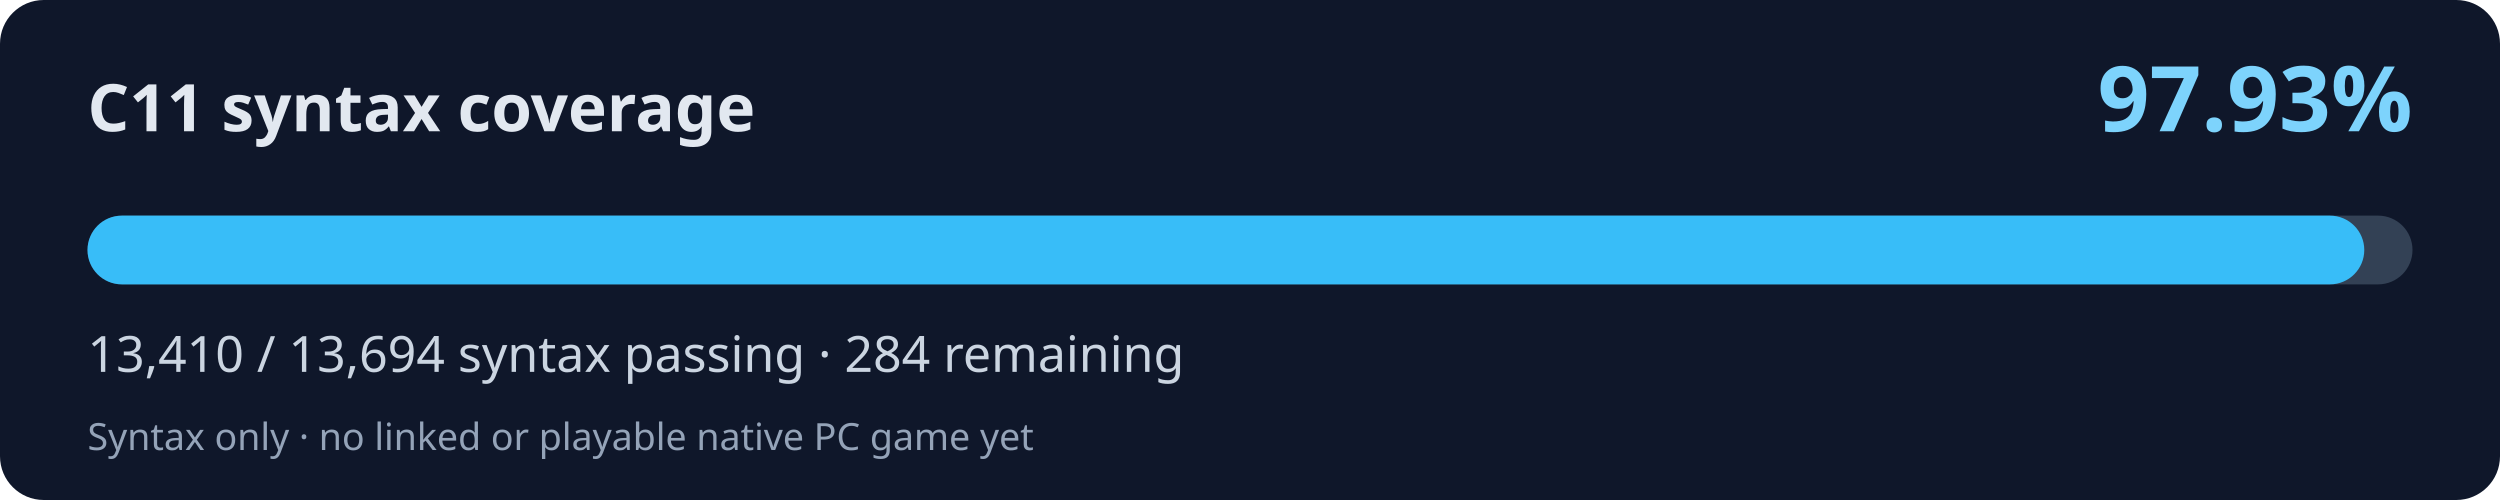
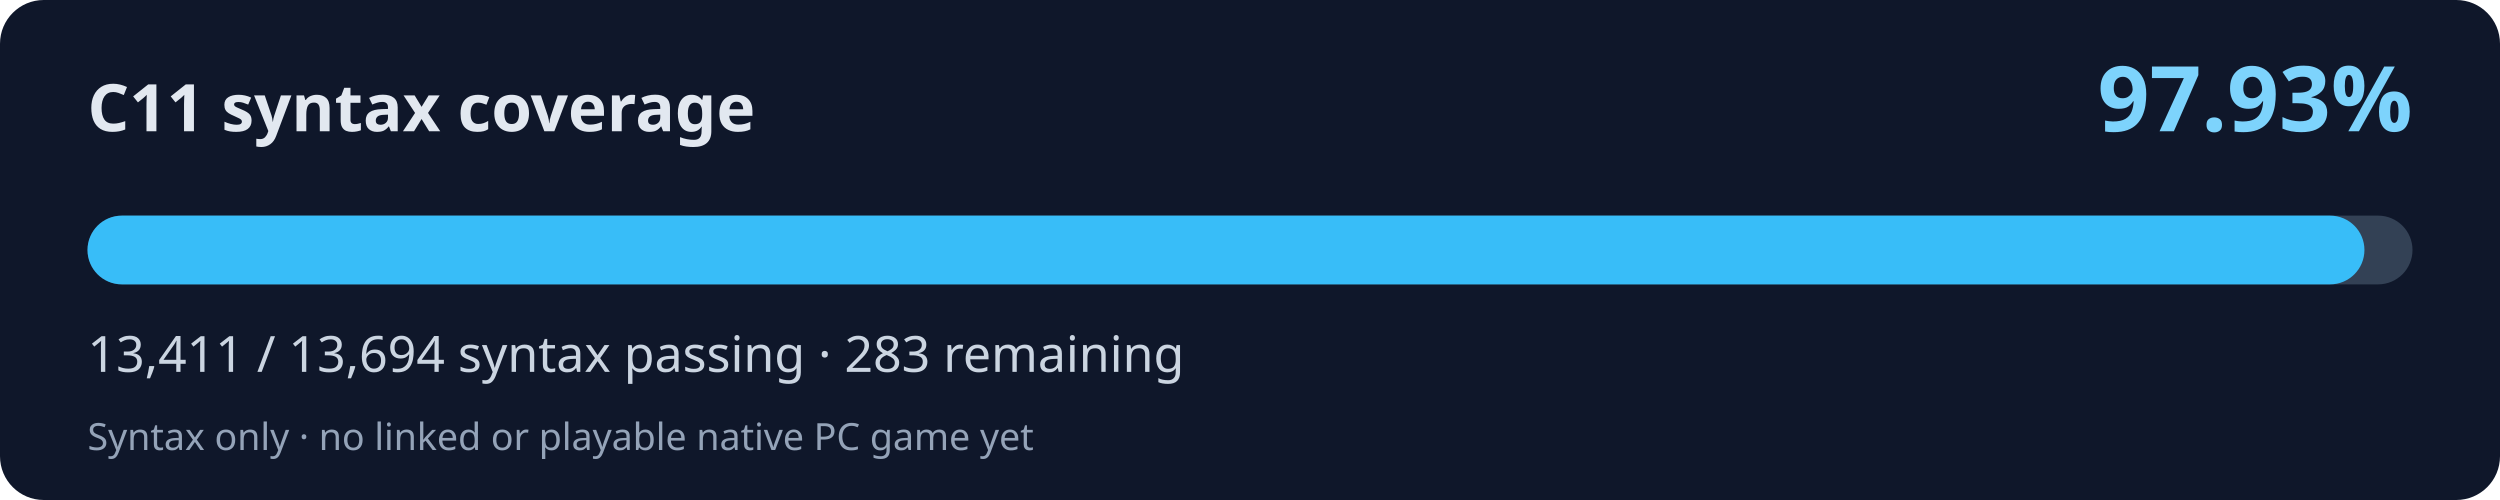
<svg xmlns="http://www.w3.org/2000/svg" width="800" height="160" viewBox="0 0 800 160" role="img" aria-labelledby="title desc">
  <rect width="800" height="160" rx="14" fill="#0f172a" />
  <text x="28" y="42" fill="#e2e8f0" font-family="system-ui,Segoe UI,sans-serif" font-weight="700" font-size="21">C11 syntax coverage</text>
  <text x="772" y="42" fill="#7dd3fc" font-family="system-ui,Segoe UI,sans-serif" font-weight="700" font-size="29" text-anchor="end">97.93%</text>
  <rect x="28" y="69" width="744" height="22" rx="11" fill="#334155" />
-   <rect x="28" y="69" width="728.57" height="22" rx="11" fill="#38bdf8" />
-   <text x="28" y="119" fill="#cbd5e1" font-family="system-ui,Segoe UI,sans-serif" font-size="16">13,410 / 13,694 syntax passing · 284 remaining</text>
+   <rect x="28" y="69" width="728.62" height="22" rx="11" fill="#38bdf8" />
+   <text x="28" y="119" fill="#cbd5e1" font-family="system-ui,Segoe UI,sans-serif" font-size="16">13,411 / 13,694 syntax passing · 283 remaining</text>
  <text x="28" y="144" fill="#94a3b8" font-family="system-ui,Segoe UI,sans-serif" font-size="12">Syntax only · no linked or playable native PC game yet</text>
</svg>
